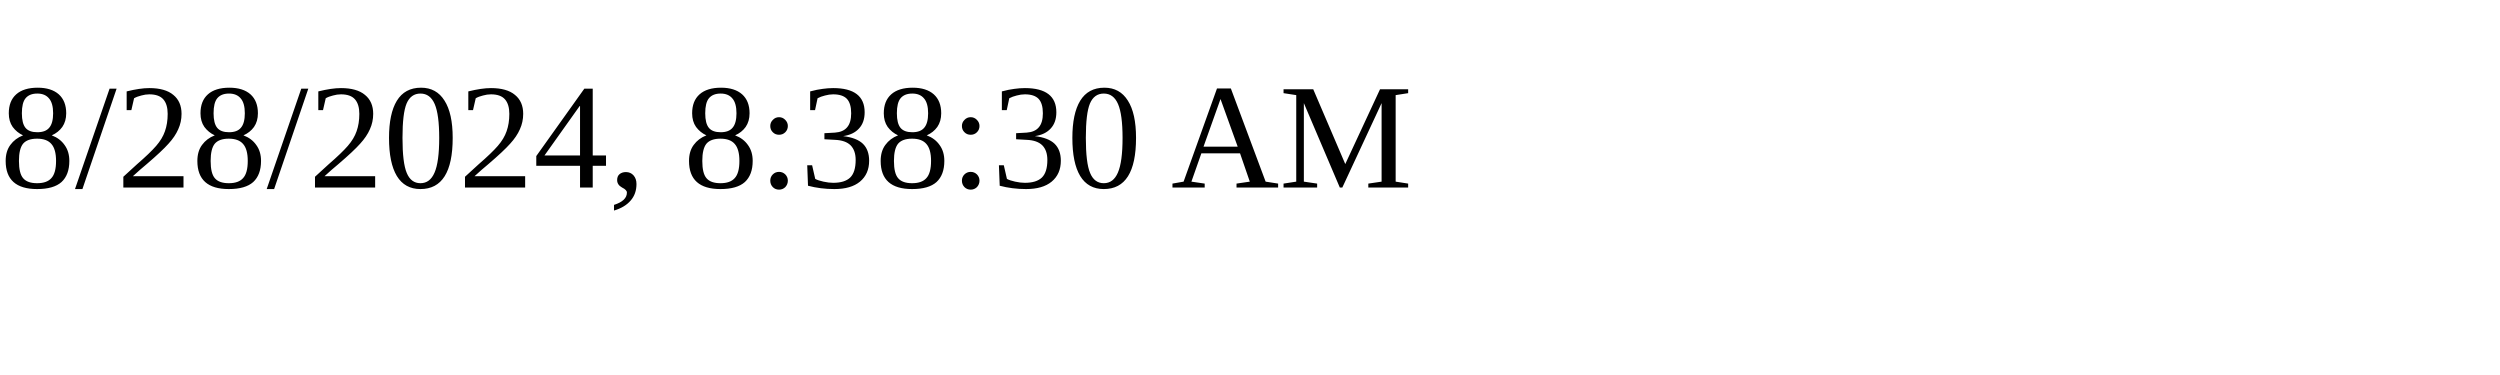
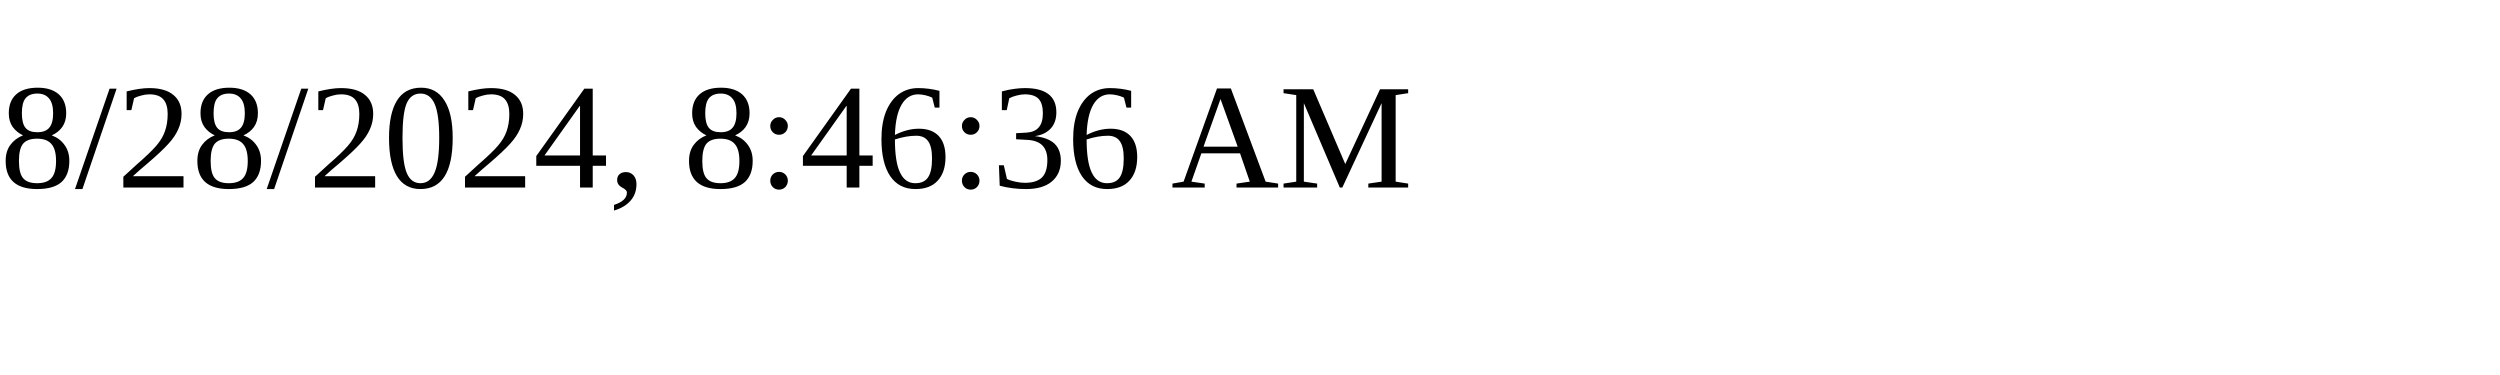
<svg xmlns="http://www.w3.org/2000/svg" height="30" width="200">
-   <text x="0" y="15">8/28/2024, 8:38:30 AM</text>
+   <text x="0" y="15">8/28/2024, 8:46:36 AM</text>
</svg>
